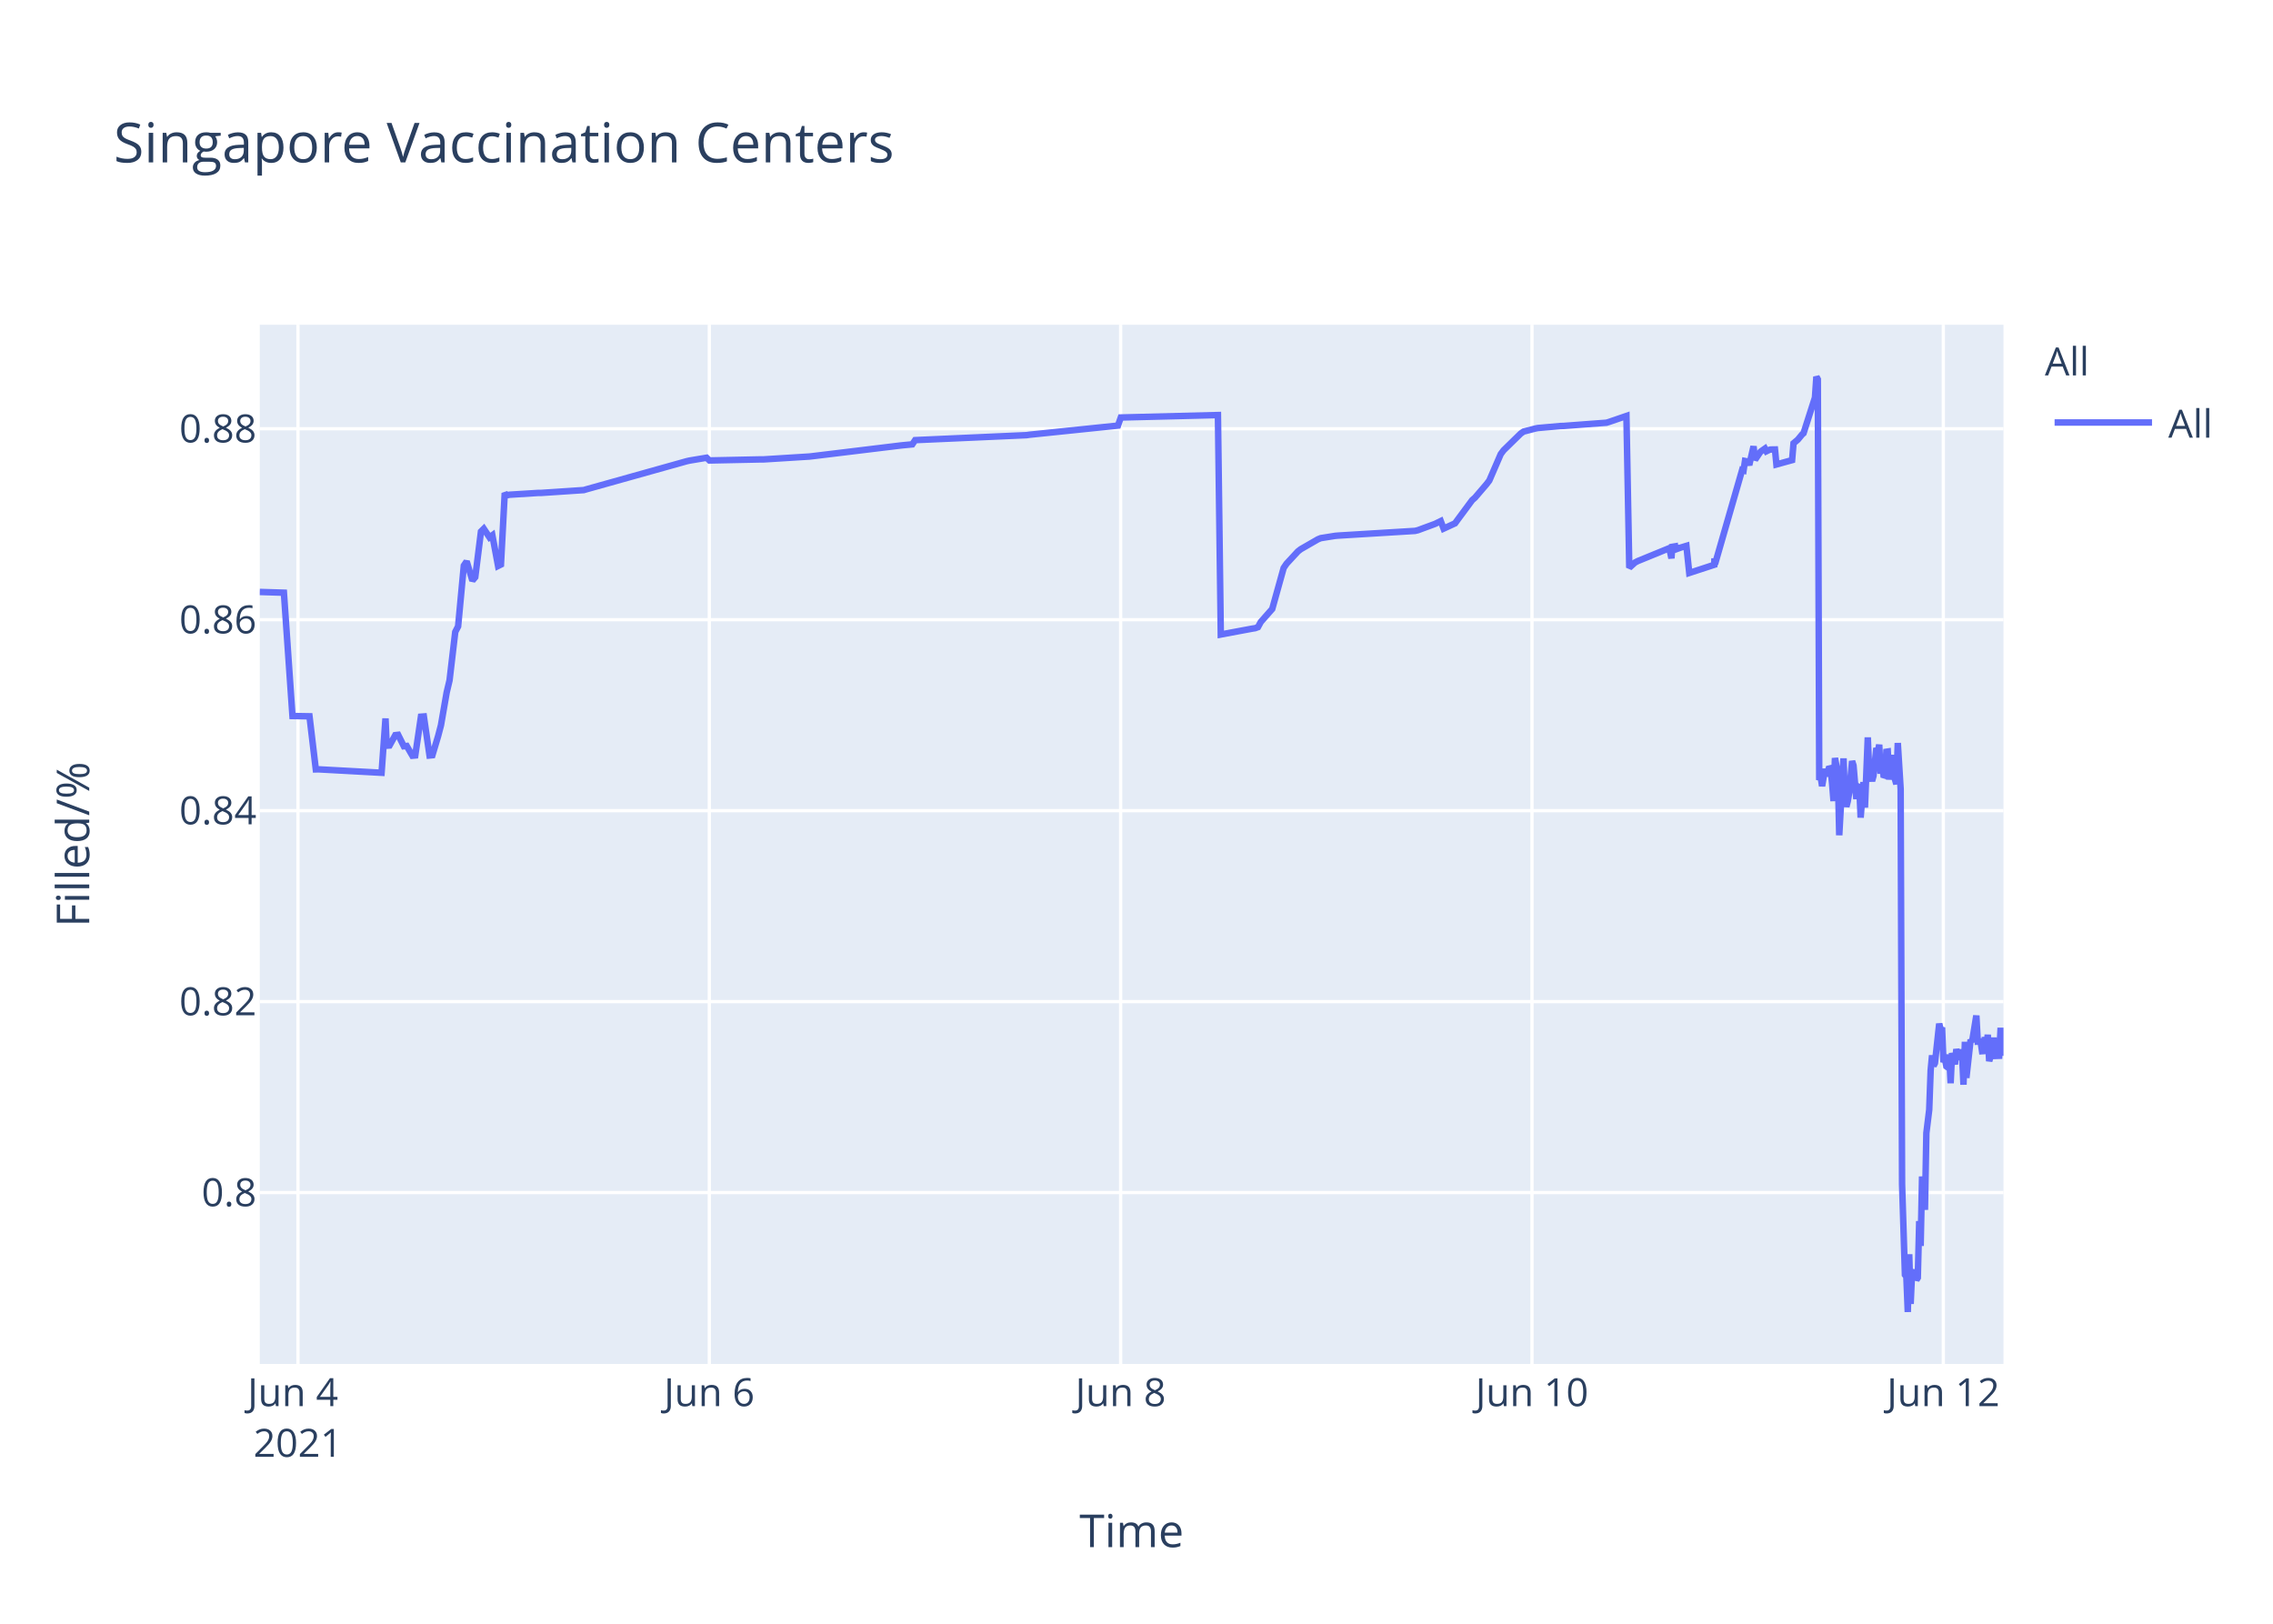
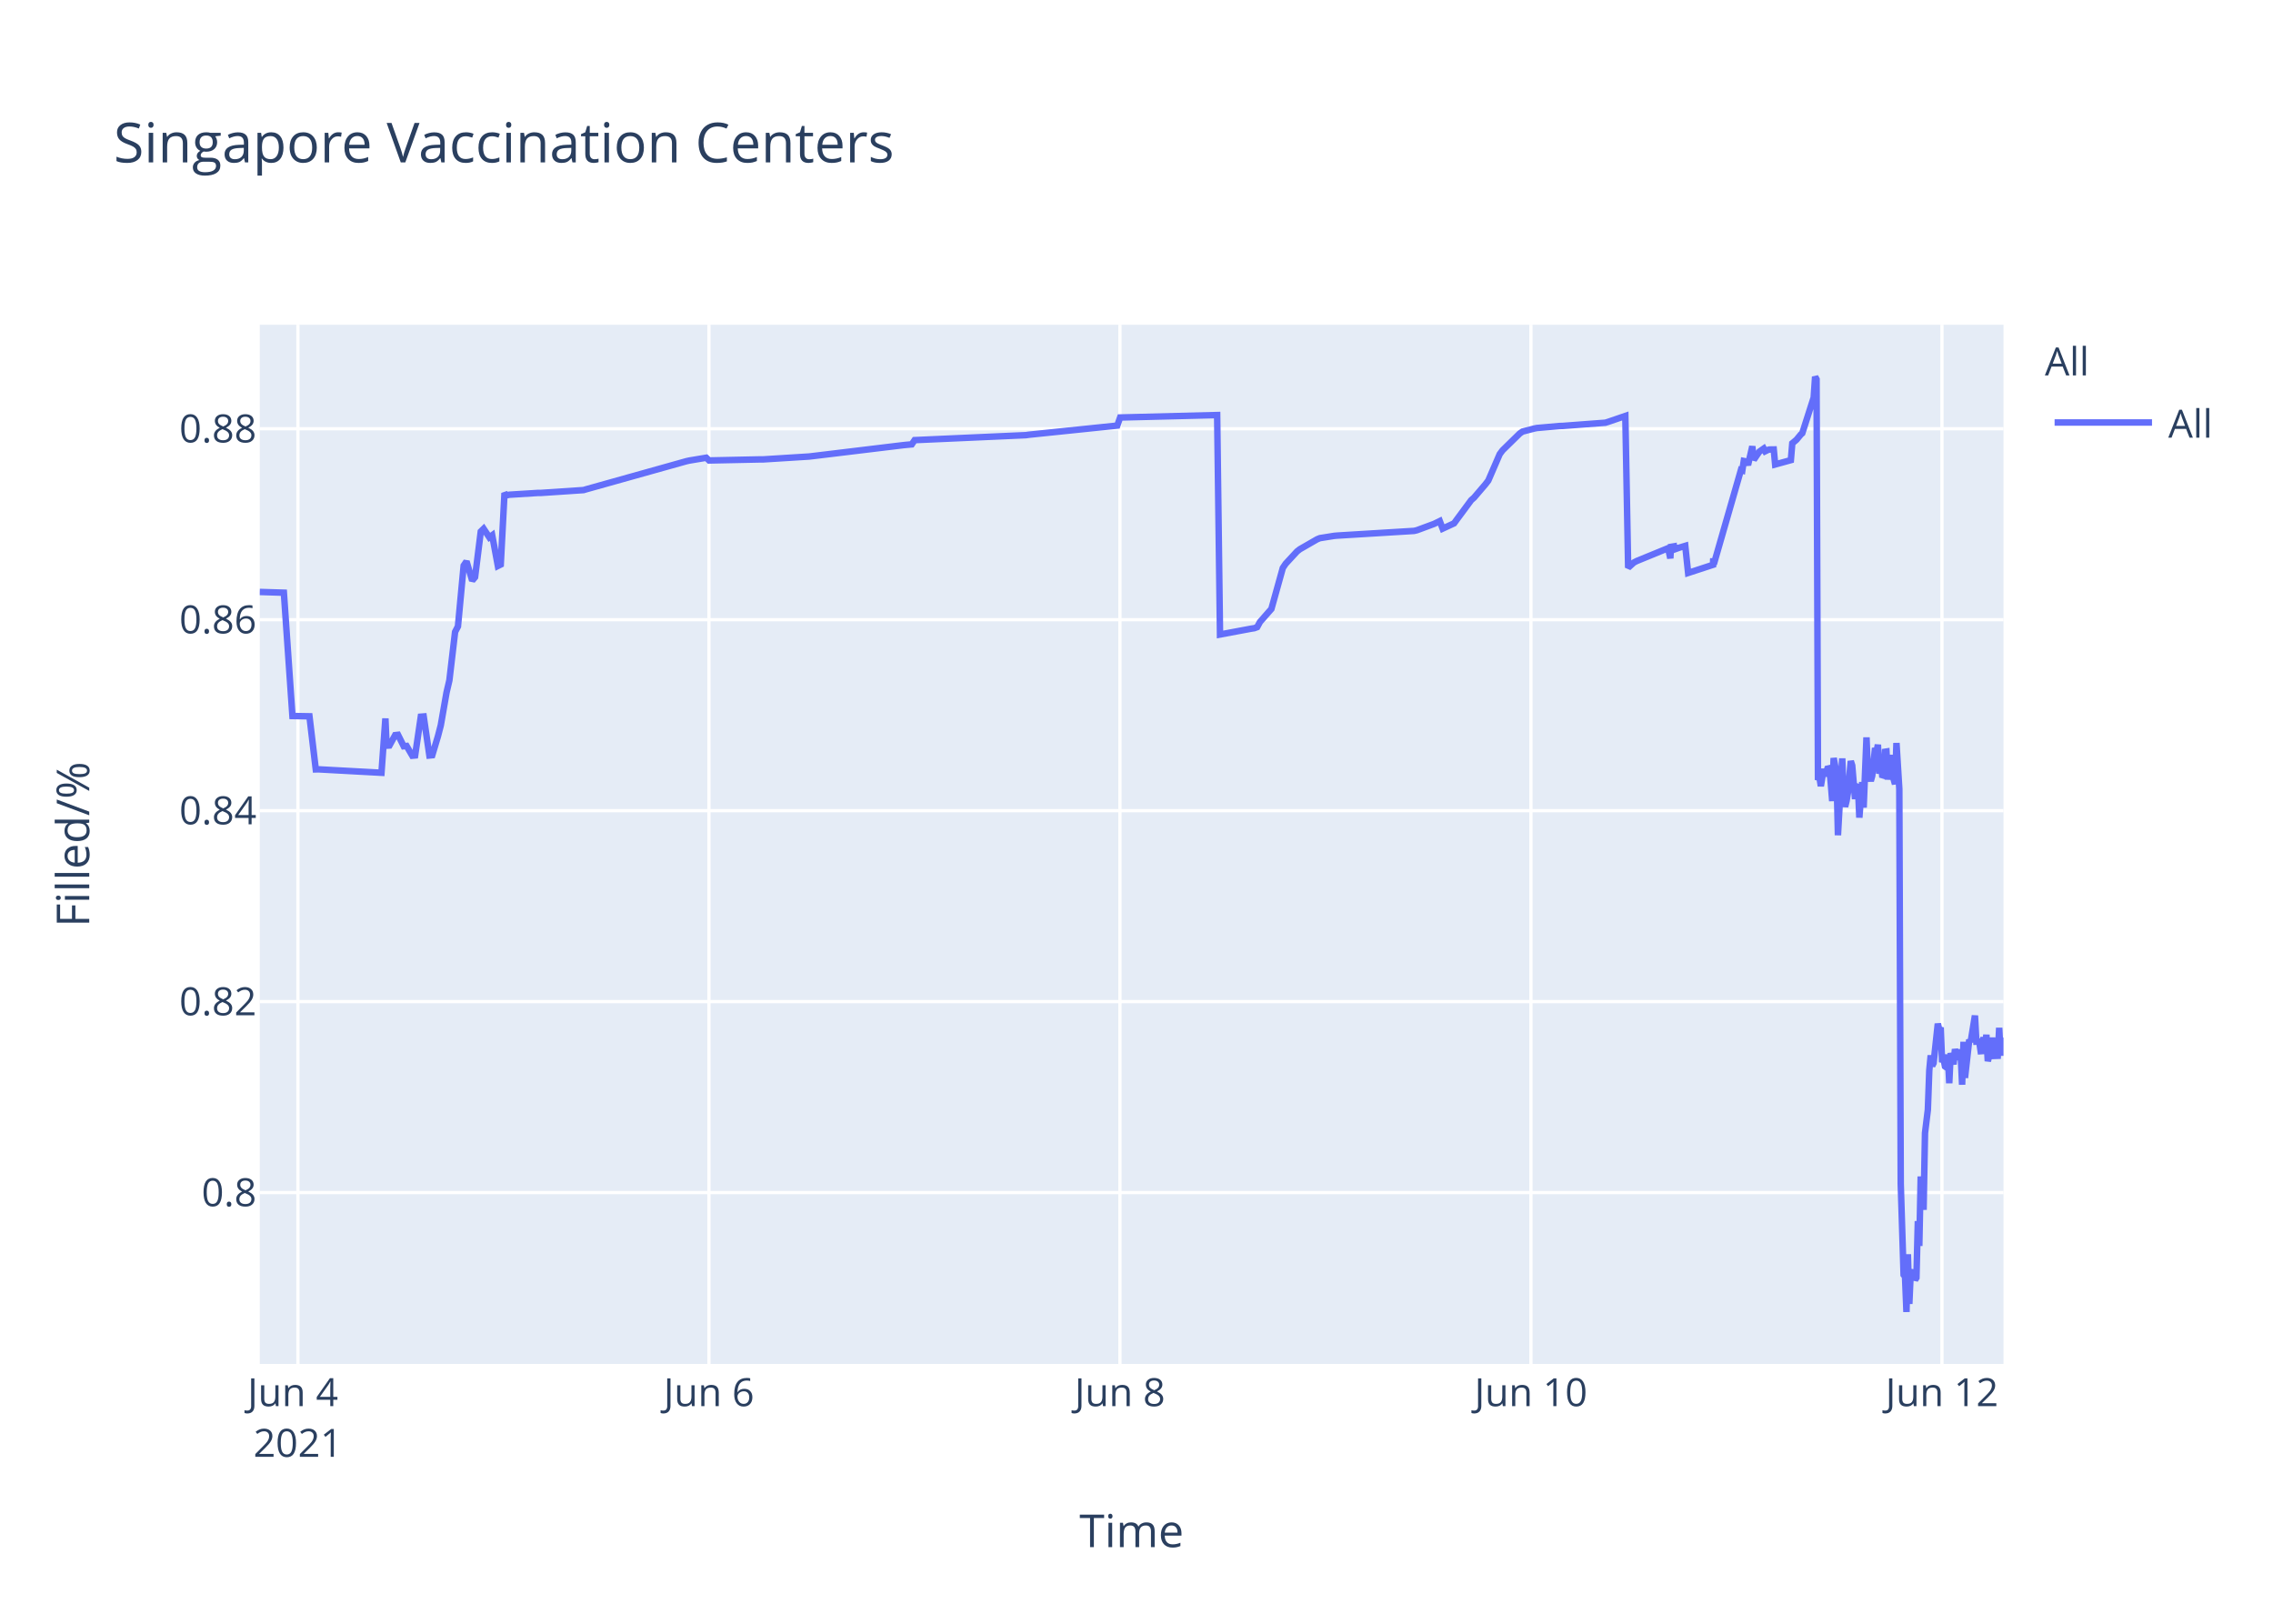
<svg xmlns="http://www.w3.org/2000/svg" class="main-svg" width="700" height="500" style="" viewBox="0 0 700 500">
  <rect x="0" y="0" width="700" height="500" style="fill: rgb(255, 255, 255); fill-opacity: 1;" />
-   <defs id="defs-74a718">
+   <defs id="defs-45366b">
    <g class="clips">
-       <clipPath id="clip74a718xyplot" class="plotclip">
+       <clipPath id="clip45366bxyplot" class="plotclip">
        <rect width="537" height="320" />
      </clipPath>
-       <clipPath class="axesclip" id="clip74a718x">
+       <clipPath class="axesclip" id="clip45366bx">
        <rect x="80" y="0" width="537" height="500" />
      </clipPath>
-       <clipPath class="axesclip" id="clip74a718y">
+       <clipPath class="axesclip" id="clip45366by">
        <rect x="0" y="100" width="700" height="320" />
      </clipPath>
-       <clipPath class="axesclip" id="clip74a718xy">
+       <clipPath class="axesclip" id="clip45366bxy">
        <rect x="80" y="100" width="537" height="320" />
      </clipPath>
    </g>
    <g class="gradients" />
  </defs>
  <g class="bglayer">
    <rect class="bg" x="80" y="100" width="537" height="320" style="fill: rgb(229, 236, 246); fill-opacity: 1; stroke-width: 0;" />
  </g>
  <g class="layer-below">
    <g class="imagelayer" />
    <g class="shapelayer" />
  </g>
  <g class="cartesianlayer">
    <g class="subplot xy">
      <g class="layer-subplot">
        <g class="shapelayer" />
        <g class="imagelayer" />
      </g>
      <g class="gridlayer">
        <g class="x">
-           <path class="xgrid crisp" transform="translate(91.76,0)" d="M0,100v320" style="stroke: rgb(255, 255, 255); stroke-opacity: 1; stroke-width: 1px;" />
-           <path class="xgrid crisp" transform="translate(218.44,0)" d="M0,100v320" style="stroke: rgb(255, 255, 255); stroke-opacity: 1; stroke-width: 1px;" />
-           <path class="xgrid crisp" transform="translate(345.12,0)" d="M0,100v320" style="stroke: rgb(255, 255, 255); stroke-opacity: 1; stroke-width: 1px;" />
-           <path class="xgrid crisp" transform="translate(471.79,0)" d="M0,100v320" style="stroke: rgb(255, 255, 255); stroke-opacity: 1; stroke-width: 1px;" />
-           <path class="xgrid crisp" transform="translate(598.47,0)" d="M0,100v320" style="stroke: rgb(255, 255, 255); stroke-opacity: 1; stroke-width: 1px;" />
+           <path class="xgrid crisp" transform="translate(91.75,0)" d="M0,100v320" style="stroke: rgb(255, 255, 255); stroke-opacity: 1; stroke-width: 1px;" />
+           <path class="xgrid crisp" transform="translate(218.33,0)" d="M0,100v320" style="stroke: rgb(255, 255, 255); stroke-opacity: 1; stroke-width: 1px;" />
+           <path class="xgrid crisp" transform="translate(344.9,0)" d="M0,100v320" style="stroke: rgb(255, 255, 255); stroke-opacity: 1; stroke-width: 1px;" />
+           <path class="xgrid crisp" transform="translate(471.47,0)" d="M0,100v320" style="stroke: rgb(255, 255, 255); stroke-opacity: 1; stroke-width: 1px;" />
+           <path class="xgrid crisp" transform="translate(598.05,0)" d="M0,100v320" style="stroke: rgb(255, 255, 255); stroke-opacity: 1; stroke-width: 1px;" />
        </g>
        <g class="y">
          <path class="ygrid crisp" transform="translate(0,367.23)" d="M80,0h537" style="stroke: rgb(255, 255, 255); stroke-opacity: 1; stroke-width: 1px;" />
          <path class="ygrid crisp" transform="translate(0,308.43)" d="M80,0h537" style="stroke: rgb(255, 255, 255); stroke-opacity: 1; stroke-width: 1px;" />
          <path class="ygrid crisp" transform="translate(0,249.63)" d="M80,0h537" style="stroke: rgb(255, 255, 255); stroke-opacity: 1; stroke-width: 1px;" />
          <path class="ygrid crisp" transform="translate(0,190.83)" d="M80,0h537" style="stroke: rgb(255, 255, 255); stroke-opacity: 1; stroke-width: 1px;" />
          <path class="ygrid crisp" transform="translate(0,132.03)" d="M80,0h537" style="stroke: rgb(255, 255, 255); stroke-opacity: 1; stroke-width: 1px;" />
        </g>
      </g>
      <g class="zerolinelayer" />
      <path class="xlines-below" />
      <path class="ylines-below" />
      <g class="overlines-below" />
      <g class="xaxislayer-below" />
      <g class="yaxislayer-below" />
      <g class="overaxes-below" />
-       <g class="plot" transform="translate(80,100)" clip-path="url('#clip74a718xyplot')">
+       <g class="plot" transform="translate(80,100)" clip-path="url('#clip45366bxyplot')">
        <g class="scatterlayer mlayer">
-           <g class="trace scatter trace515394" style="stroke-miterlimit: 2; opacity: 1;">
+           <g class="trace scatter traceeb6cd9" style="stroke-miterlimit: 2; opacity: 1;">
            <g class="fills" />
            <g class="errorbars" />
            <g class="lines">
-               <path class="js-line" d="M0,82.28L7.43,82.51L10.07,120.48L15.31,120.57L17.26,136.92L18.08,136.9L37.51,137.96L38.72,121.23L39.09,129.62L39.97,129.56L41.73,126.37L42.61,126.27L44.37,129.79L45.25,129.7L47,132.71L47.88,132.63L49.64,120.69L50.53,120.62L52.28,132.64L53.16,132.55L54.92,126.68L55.8,123.32L57.56,113.21L58.44,109.51L60.2,94.58L61.08,92.89L62.84,74.17L63.72,72.87L65.48,78.78L66.36,77.73L68.12,63.68L68.99,62.82L70.75,65.47L71.63,64.83L73.39,74.27L74.27,73.83L75.44,51.83L76.03,52.53L76.91,52.34L85.71,51.79L86.59,51.79L99.78,50.91L100.66,50.65L131.45,42.03L132.33,41.83L137.61,40.95L138.49,41.79L154.33,41.46L155.21,41.46L169.28,40.58L170.16,40.48L197.43,37.17L198.31,37.08L200.95,36.83L201.83,35.53L236.14,34L237.02,33.87L264.29,31.05L265.17,28.56L295.08,27.81L295.96,95.38L305.67,93.57L306.52,93.44L307.4,93.12L308.28,91.51L310.92,88.51L311.8,87.52L315.32,74.89L316.2,73.59L319.71,69.79L320.59,69.11L325.87,66.07L326.75,65.71L331.15,65.01L332.03,64.93L355.78,63.48L356.66,63.27L361.94,61.32L362.82,60.89L363.7,60.46L364.58,62.78L368.1,61.15L368.98,59.94L373.37,54.01L374.25,53.24L377.77,49.13L378.65,47.98L382.17,39.84L383.05,38.66L388.33,33.5L389.21,32.89L392.73,31.98L393.61,31.8L400.65,31.18L401.53,31.16L414.72,30.17L415.6,29.9L420.88,28.09L421.76,74.81L423.52,73.22L424.4,72.76L433.2,69.16L434.08,68.8L434.75,71.93L434.96,68.39L435.79,68.25L435.84,69.25L436.67,67.95L436.72,68.94L437.59,68.62L439.35,68.09L440.23,76.43L447.94,73.91L447.97,72.31L448.01,72.03L448.15,73.74L456.51,44.74L456.95,44.87L457.39,41.95L458.27,42.12L458.71,43.2L460.03,37.43L460.47,41.6L461.78,39.66L462.23,39.05L463.55,38.13L463.99,38.96L464.87,38.53L465.3,38.42L466.63,38.4L467.07,43.02L471.9,41.69L472.34,36.5L473.22,35.76L473.66,35.39L474.98,33.79L475.42,33.41L478.94,22.43L479.38,16L479.82,16.8L480.26,140.18L480.7,139.22L481.14,142.07L482.02,136.79L482.46,138.99L483.34,136.15L483.78,136.63L484.22,141.25L484.66,146.68L485.1,133.42L485.98,138.09L486.42,157.2L487.74,133.53L488.18,145.44L488.61,148.42L489.05,146.68L489.5,144.02L490.37,134.36L490.81,135.71L491.69,146.05L492.13,142.1L492.57,141.74L493.01,151.77L493.89,140.84L494.33,148.68L495.21,127.07L495.65,137.58L496.53,140.49L496.97,138.92L497.85,130.34L498.29,131.67L498.73,129.31L499.17,138.25L499.61,134.05L500.05,138.68L500.49,138.81L500.93,131.49L501.37,131.42L501.81,140.05L502.69,132.48L503.13,138.41L504.01,141.46L504.45,128.79L505.33,142.96L505.77,264.58L506.65,292.55L507.09,293.12L507.53,304L507.97,286.22L508.41,301.52L508.85,291.75L509.29,292.1L509.73,291.07L510.17,294.16L510.61,293.46L511.05,276.02L511.49,283.67L511.93,262.28L512.81,272.54L513.25,248.89L514.13,241.71L514.57,229.6L515.01,224.98L515.45,228.24L515.89,227.36L517.21,215.22L517.65,217.06L518.08,216.4L518.52,227.08L518.97,226.08L519.41,228.38L519.85,228.68L520.28,224.72L520.72,233.57L521.16,224.28L522.05,227.75L522.48,223.07L523.36,226.33L523.81,223.26L524.24,224.52L524.68,234.01L525.12,220.81L525.57,231.91L526.88,220.15L527.32,220.86L528.64,212.72L529.08,220.76L529.96,220.72L530.4,223.7L530.84,223.67L531.28,219.37L531.72,223.08L532.16,218.62L532.6,226.76L533.04,225.2L533.48,224.19L533.92,219.51L534.36,225.16L535.68,225.11L536.12,216.49L536.56,225.05L537,220.43" style="vector-effect: non-scaling-stroke; fill: none; stroke: rgb(99, 110, 250); stroke-opacity: 1; stroke-width: 2px; opacity: 1;" />
+               <path class="js-line" d="M0,82.28L7.42,82.51L10.06,120.48L15.3,120.57L17.25,136.92L18.07,136.9L37.48,137.96L38.69,121.23L39.06,129.62L39.94,129.56L41.69,126.37L42.57,126.27L44.33,129.79L45.21,129.7L46.97,132.71L47.84,132.63L49.6,120.69L50.48,120.62L52.24,132.64L53.12,132.55L54.88,126.68L55.75,123.32L57.52,113.21L58.39,109.51L60.15,94.58L61.03,92.89L62.79,74.17L63.67,72.87L65.42,78.78L66.3,77.73L68.06,63.68L68.94,62.82L70.7,65.47L71.58,64.83L73.33,74.27L74.21,73.83L75.37,51.83L75.97,52.53L76.85,52.34L85.64,51.79L86.52,51.79L99.7,50.91L100.58,50.65L131.35,42.03L132.23,41.83L137.5,40.95L138.38,41.79L154.2,41.46L155.08,41.46L169.14,40.58L170.02,40.48L198.15,37.08L199.03,36.99L200.79,36.83L201.67,35.53L235.94,34L236.82,33.87L264.08,31.05L264.96,28.56L294.84,27.81L295.72,95.38L305.42,93.57L306.27,93.44L307.15,93.12L308.03,91.51L310.66,88.51L311.54,87.52L315.06,74.89L315.94,73.59L319.45,69.79L320.33,69.11L325.61,66.07L326.49,65.71L330.88,65.01L331.76,64.93L355.49,63.48L356.37,63.27L361.64,61.32L362.52,60.89L363.4,60.46L364.28,62.78L367.8,61.15L368.68,59.94L373.07,54.01L373.95,53.24L377.46,49.13L378.34,47.98L381.86,39.84L382.74,38.66L388.01,33.5L388.89,32.89L392.41,31.98L393.29,31.8L400.32,31.18L401.2,31.16L414.38,30.17L415.26,29.9L420.54,28.09L421.41,74.81L423.17,73.22L424.05,72.76L432.84,69.16L433.72,68.8L434.4,71.93L434.6,68.39L435.44,68.25L435.48,69.25L436.32,67.95L436.36,68.94L437.24,68.62L439,68.09L439.88,76.43L447.57,73.91L447.6,72.31L447.65,72.03L447.79,73.74L456.14,44.74L456.57,44.87L457.02,41.95L457.89,42.12L458.33,43.2L459.65,37.43L460.09,41.6L461.41,39.66L461.85,39.05L463.17,38.13L463.61,38.96L464.49,38.53L464.93,38.42L466.25,38.4L466.68,43.02L471.52,41.69L471.96,36.5L472.84,35.76L473.27,35.39L474.59,33.79L475.03,33.41L478.55,22.43L478.99,16L479.43,16.8L479.87,140.18L480.31,139.22L480.75,142.07L481.63,136.79L482.07,138.99L482.95,136.15L483.39,136.63L483.82,141.25L484.26,146.68L484.7,133.42L485.58,138.09L486.02,157.2L487.34,133.53L487.78,145.44L488.22,148.42L488.66,146.68L489.1,144.02L489.97,134.36L490.41,135.71L491.29,146.05L491.73,142.1L492.17,141.74L492.61,151.77L493.49,140.84L493.93,148.68L494.81,127.07L495.25,137.58L496.13,140.49L496.57,138.92L497.45,130.34L497.89,131.67L498.33,129.31L498.76,138.25L499.21,134.05L499.64,138.68L500.08,138.81L500.52,131.49L500.96,131.42L501.4,140.05L502.28,132.48L502.72,138.41L503.6,141.46L504.04,128.79L504.92,142.96L505.36,264.58L506.24,292.55L506.68,293.12L507.12,304L507.56,286.22L508,301.52L508.44,291.75L508.87,292.1L509.31,291.07L509.76,294.16L510.19,293.46L510.63,276.02L511.07,283.67L511.51,262.28L512.39,272.54L512.83,248.89L513.71,241.71L514.15,229.6L514.59,224.98L515.03,228.24L515.47,227.36L516.78,215.22L517.22,217.06L517.66,216.4L518.1,227.08L518.54,226.08L518.98,228.38L519.42,228.68L519.86,224.72L520.3,233.57L520.74,224.28L521.62,227.75L522.06,223.07L522.94,226.33L523.38,223.26L523.82,224.52L524.26,234.01L524.7,220.81L525.14,231.91L526.46,220.15L526.89,220.86L528.21,212.72L528.65,220.76L529.53,220.72L529.97,223.7L530.41,223.67L530.85,219.37L531.29,223.08L531.73,218.62L532.17,226.76L532.61,225.2L533.05,224.19L533.49,219.51L533.93,225.16L535.24,225.11L535.68,216.49L536.12,225.05L536.56,220.43L537,220.57" style="vector-effect: non-scaling-stroke; fill: none; stroke: rgb(99, 110, 250); stroke-opacity: 1; stroke-width: 2px; opacity: 1;" />
            </g>
            <g class="points" />
            <g class="text" />
          </g>
        </g>
      </g>
      <g class="overplot" />
      <path class="xlines-above crisp" d="M0,0" style="fill: none;" />
      <path class="ylines-above crisp" d="M0,0" style="fill: none;" />
      <g class="overlines-above" />
      <g class="xaxislayer-above">
        <g class="xtick">
-           <text text-anchor="middle" x="0" y="433" transform="translate(91.76,0)" style="font-family: 'Open Sans', verdana, arial, sans-serif; font-size: 12px; fill: rgb(42, 63, 95); fill-opacity: 1; white-space: pre;">
+           <text text-anchor="middle" x="0" y="433" transform="translate(91.75,0)" style="font-family: 'Open Sans', verdana, arial, sans-serif; font-size: 12px; fill: rgb(42, 63, 95); fill-opacity: 1; white-space: pre;">
            <tspan class="line" dy="0em" x="0" y="433">Jun 4</tspan>
            <tspan class="line" dy="1.3em" x="0" y="433">2021</tspan>
          </text>
        </g>
        <g class="xtick">
-           <text text-anchor="middle" x="0" y="433" transform="translate(218.44,0)" style="font-family: 'Open Sans', verdana, arial, sans-serif; font-size: 12px; fill: rgb(42, 63, 95); fill-opacity: 1; white-space: pre;">Jun 6</text>
+           <text text-anchor="middle" x="0" y="433" transform="translate(218.33,0)" style="font-family: 'Open Sans', verdana, arial, sans-serif; font-size: 12px; fill: rgb(42, 63, 95); fill-opacity: 1; white-space: pre;">Jun 6</text>
        </g>
        <g class="xtick">
-           <text text-anchor="middle" x="0" y="433" transform="translate(345.12,0)" style="font-family: 'Open Sans', verdana, arial, sans-serif; font-size: 12px; fill: rgb(42, 63, 95); fill-opacity: 1; white-space: pre;">Jun 8</text>
+           <text text-anchor="middle" x="0" y="433" transform="translate(344.9,0)" style="font-family: 'Open Sans', verdana, arial, sans-serif; font-size: 12px; fill: rgb(42, 63, 95); fill-opacity: 1; white-space: pre;">Jun 8</text>
        </g>
        <g class="xtick">
-           <text text-anchor="middle" x="0" y="433" transform="translate(471.79,0)" style="font-family: 'Open Sans', verdana, arial, sans-serif; font-size: 12px; fill: rgb(42, 63, 95); fill-opacity: 1; white-space: pre;">Jun 10</text>
+           <text text-anchor="middle" x="0" y="433" transform="translate(471.47,0)" style="font-family: 'Open Sans', verdana, arial, sans-serif; font-size: 12px; fill: rgb(42, 63, 95); fill-opacity: 1; white-space: pre;">Jun 10</text>
        </g>
        <g class="xtick">
-           <text text-anchor="middle" x="0" y="433" transform="translate(598.47,0)" style="font-family: 'Open Sans', verdana, arial, sans-serif; font-size: 12px; fill: rgb(42, 63, 95); fill-opacity: 1; white-space: pre;">Jun 12</text>
+           <text text-anchor="middle" x="0" y="433" transform="translate(598.05,0)" style="font-family: 'Open Sans', verdana, arial, sans-serif; font-size: 12px; fill: rgb(42, 63, 95); fill-opacity: 1; white-space: pre;">Jun 12</text>
        </g>
      </g>
      <g class="yaxislayer-above">
        <g class="ytick">
          <text text-anchor="end" x="79" y="4.2" transform="translate(0,367.23)" style="font-family: 'Open Sans', verdana, arial, sans-serif; font-size: 12px; fill: rgb(42, 63, 95); fill-opacity: 1; white-space: pre;">0.8</text>
        </g>
        <g class="ytick">
          <text text-anchor="end" x="79" y="4.2" transform="translate(0,308.43)" style="font-family: 'Open Sans', verdana, arial, sans-serif; font-size: 12px; fill: rgb(42, 63, 95); fill-opacity: 1; white-space: pre;">0.82</text>
        </g>
        <g class="ytick">
          <text text-anchor="end" x="79" y="4.2" transform="translate(0,249.63)" style="font-family: 'Open Sans', verdana, arial, sans-serif; font-size: 12px; fill: rgb(42, 63, 95); fill-opacity: 1; white-space: pre;">0.84</text>
        </g>
        <g class="ytick">
          <text text-anchor="end" x="79" y="4.2" transform="translate(0,190.83)" style="font-family: 'Open Sans', verdana, arial, sans-serif; font-size: 12px; fill: rgb(42, 63, 95); fill-opacity: 1; white-space: pre;">0.86</text>
        </g>
        <g class="ytick">
          <text text-anchor="end" x="79" y="4.2" transform="translate(0,132.03)" style="font-family: 'Open Sans', verdana, arial, sans-serif; font-size: 12px; fill: rgb(42, 63, 95); fill-opacity: 1; white-space: pre;">0.88</text>
        </g>
      </g>
      <g class="overaxes-above" />
    </g>
  </g>
  <g class="polarlayer" />
  <g class="ternarylayer" />
  <g class="geolayer" />
  <g class="funnelarealayer" />
  <g class="pielayer" />
  <g class="treemaplayer" />
  <g class="sunburstlayer" />
  <g class="glimages" />
-   <defs id="topdefs-74a718">
+   <defs id="topdefs-45366b">
    <g class="clips" />
-     <clipPath id="legend74a718">
+     <clipPath id="legend45366b">
      <rect width="60" height="45" x="0" y="0" />
    </clipPath>
  </defs>
  <g class="layer-above">
    <g class="imagelayer" />
    <g class="shapelayer" />
  </g>
  <g class="infolayer">
    <g class="legend" pointer-events="all" transform="translate(627.74,100)">
      <rect class="bg" shape-rendering="crispEdges" width="60" height="45" x="0" y="0" style="stroke: rgb(68, 68, 68); stroke-opacity: 1; fill: rgb(255, 255, 255); fill-opacity: 1; stroke-width: 0px;" />
-       <g class="scrollbox" transform="" clip-path="url('#legend74a718')">
+       <g class="scrollbox" transform="" clip-path="url('#legend45366b')">
        <text class="legendtitletext" text-anchor="start" x="2" y="15.6" style="font-family: 'Open Sans', verdana, arial, sans-serif; font-size: 12px; fill: rgb(42, 63, 95); fill-opacity: 1; white-space: pre;">All</text>
        <g class="groups" transform="">
          <g class="traces" transform="translate(0,30.1)" style="opacity: 1;">
            <text class="legendtext" text-anchor="start" x="40" y="4.68" style="font-family: 'Open Sans', verdana, arial, sans-serif; font-size: 12px; fill: rgb(42, 63, 95); fill-opacity: 1; white-space: pre;">All</text>
            <g class="layers" style="opacity: 1;">
              <g class="legendfill" />
              <g class="legendlines">
                <path class="js-line" d="M5,0h30" style="fill: none; stroke: rgb(99, 110, 250); stroke-opacity: 1; stroke-width: 2px;" />
              </g>
              <g class="legendsymbols">
                <g class="legendpoints" />
              </g>
            </g>
            <rect class="legendtoggle" x="0" y="-9.5" width="54.891" height="19" style="fill: rgb(0, 0, 0); fill-opacity: 0;" />
          </g>
        </g>
      </g>
      <rect class="scrollbar" rx="20" ry="3" width="0" height="0" x="0" y="0" style="fill: rgb(128, 139, 164); fill-opacity: 1;" />
    </g>
    <g class="g-gtitle">
      <text class="gtitle" x="35" y="50" text-anchor="start" dy="0em" style="font-family: 'Open Sans', verdana, arial, sans-serif; font-size: 17px; fill: rgb(42, 63, 95); opacity: 1; font-weight: normal; white-space: pre;">Singapore Vaccination Centers</text>
    </g>
    <g class="g-xtitle">
      <text class="xtitle" x="348.5" y="476.409" text-anchor="middle" style="font-family: 'Open Sans', verdana, arial, sans-serif; font-size: 14px; fill: rgb(42, 63, 95); opacity: 1; font-weight: normal; white-space: pre;">Time</text>
    </g>
    <g class="g-ytitle">
      <text class="ytitle" transform="rotate(-90,27.48125,260)" x="27.481" y="260" text-anchor="middle" style="font-family: 'Open Sans', verdana, arial, sans-serif; font-size: 14px; fill: rgb(42, 63, 95); opacity: 1; font-weight: normal; white-space: pre;">Filled/%</text>
    </g>
  </g>
</svg>
